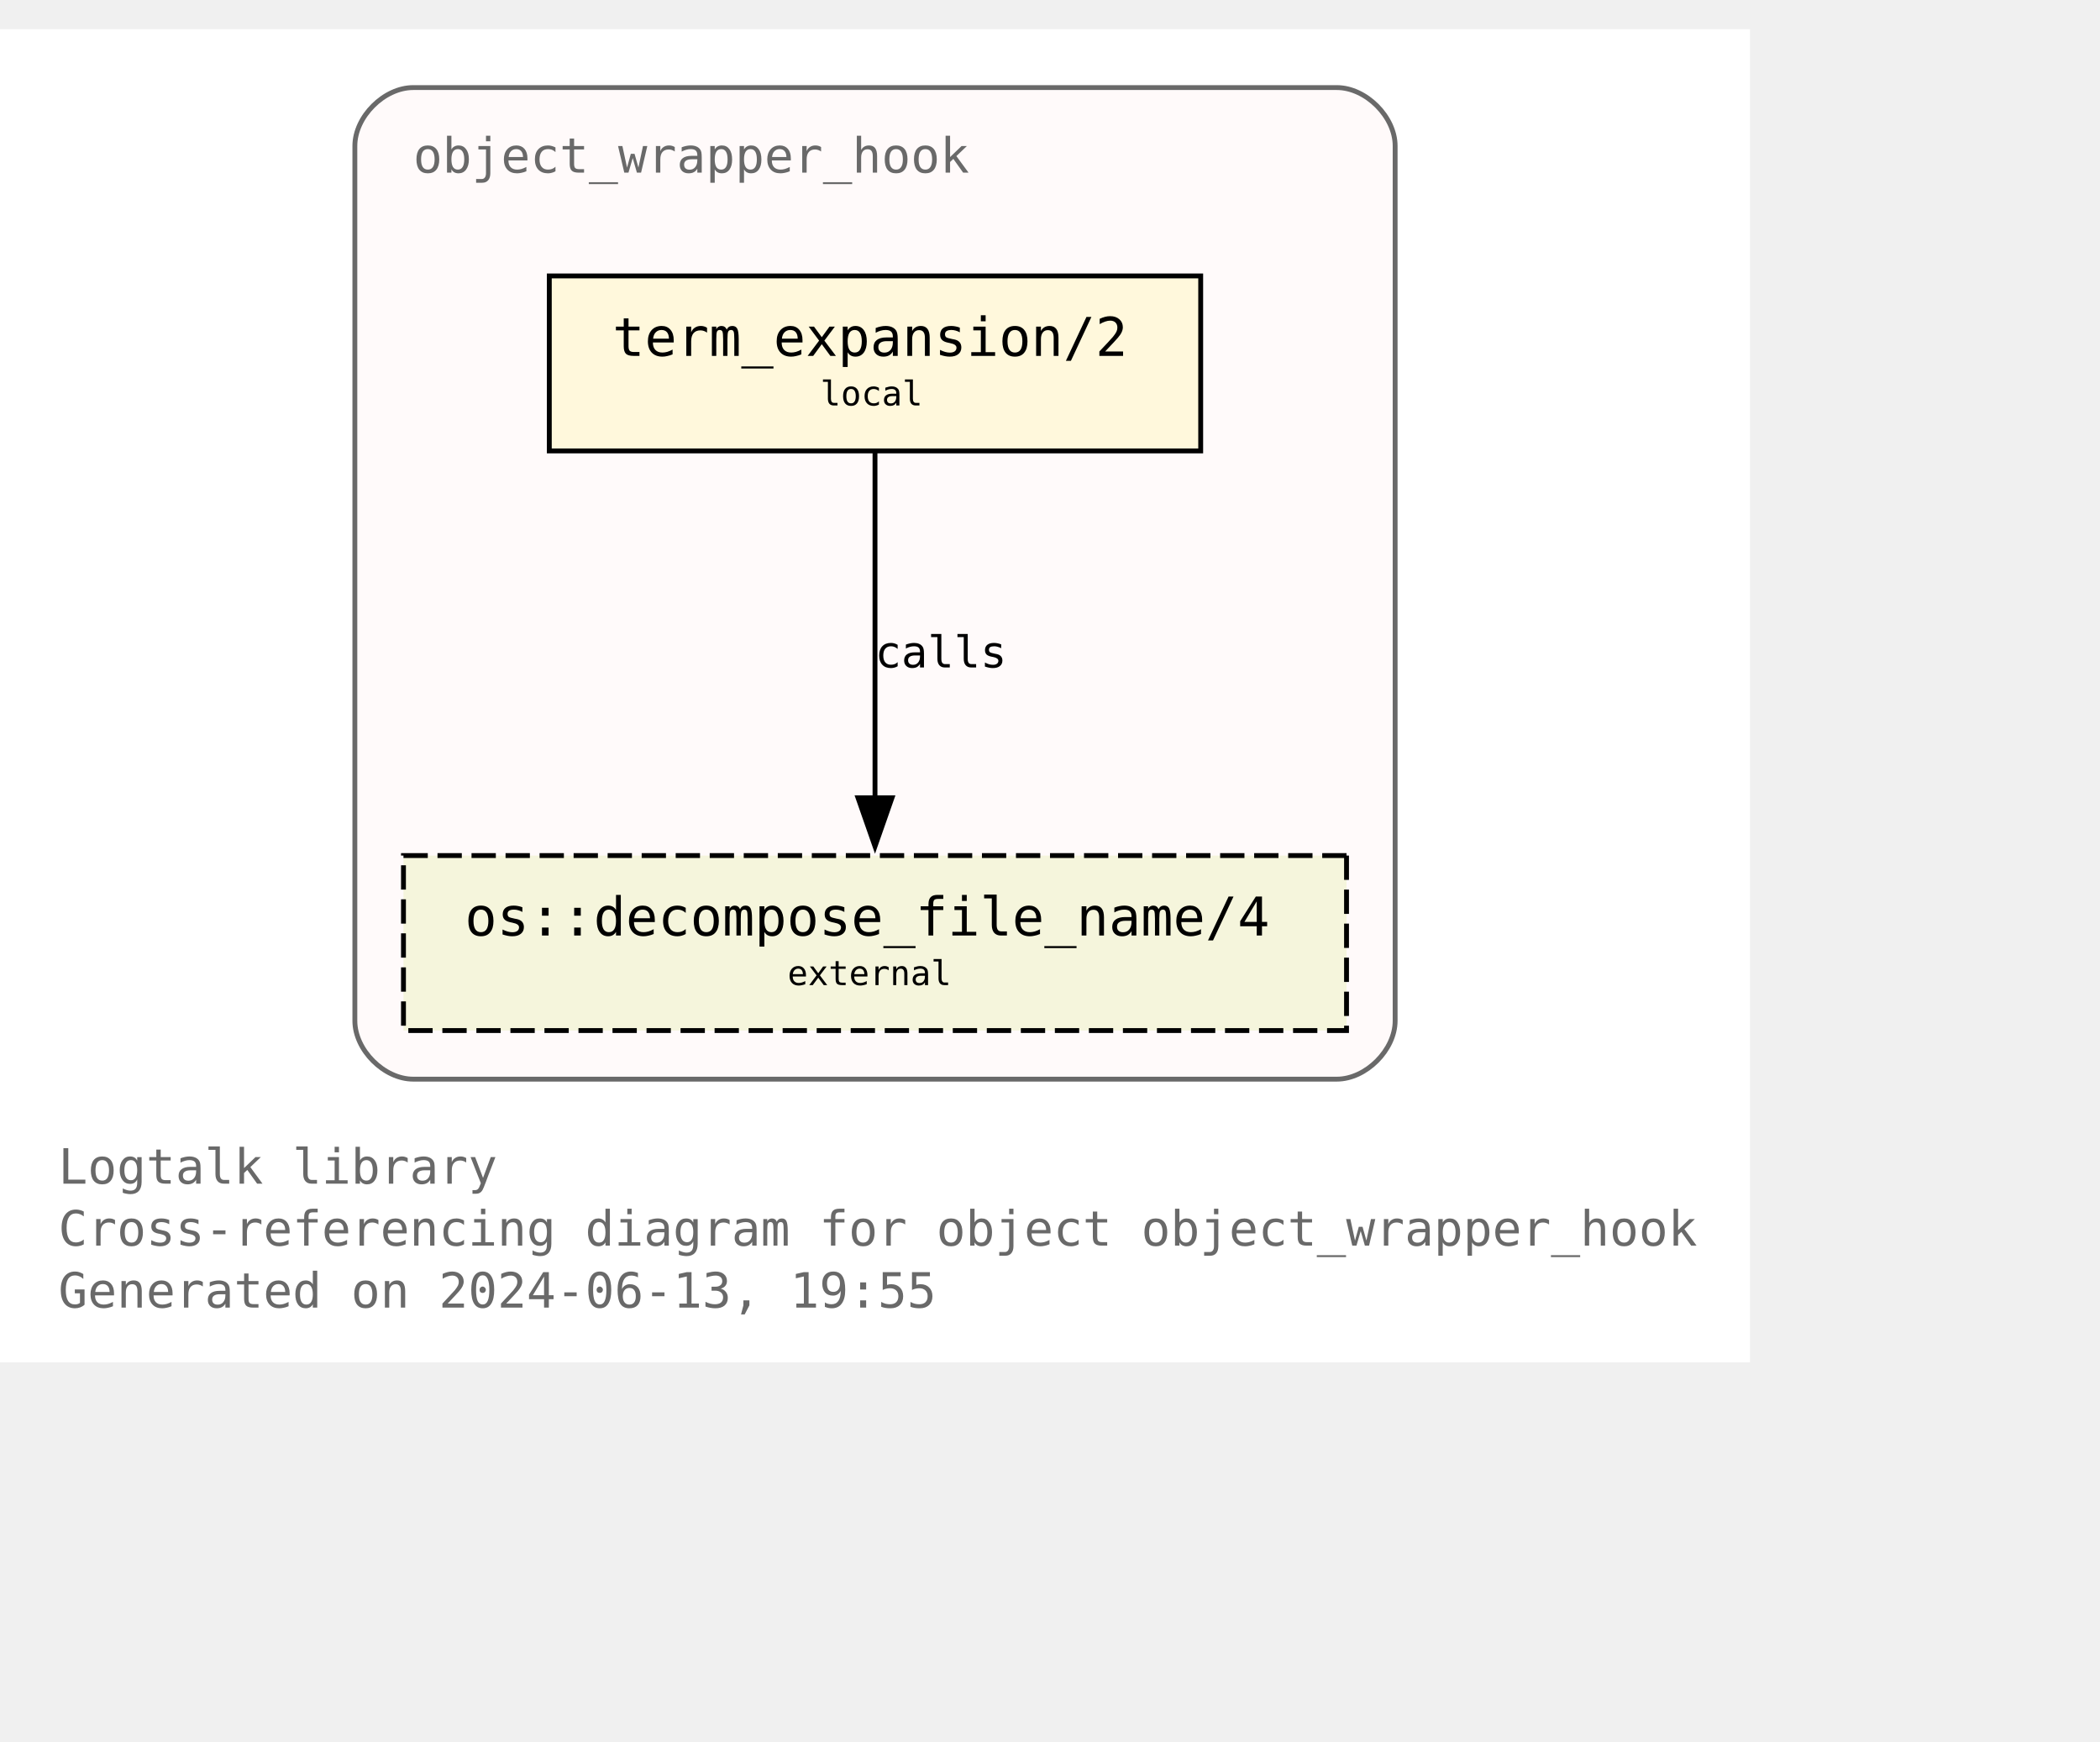
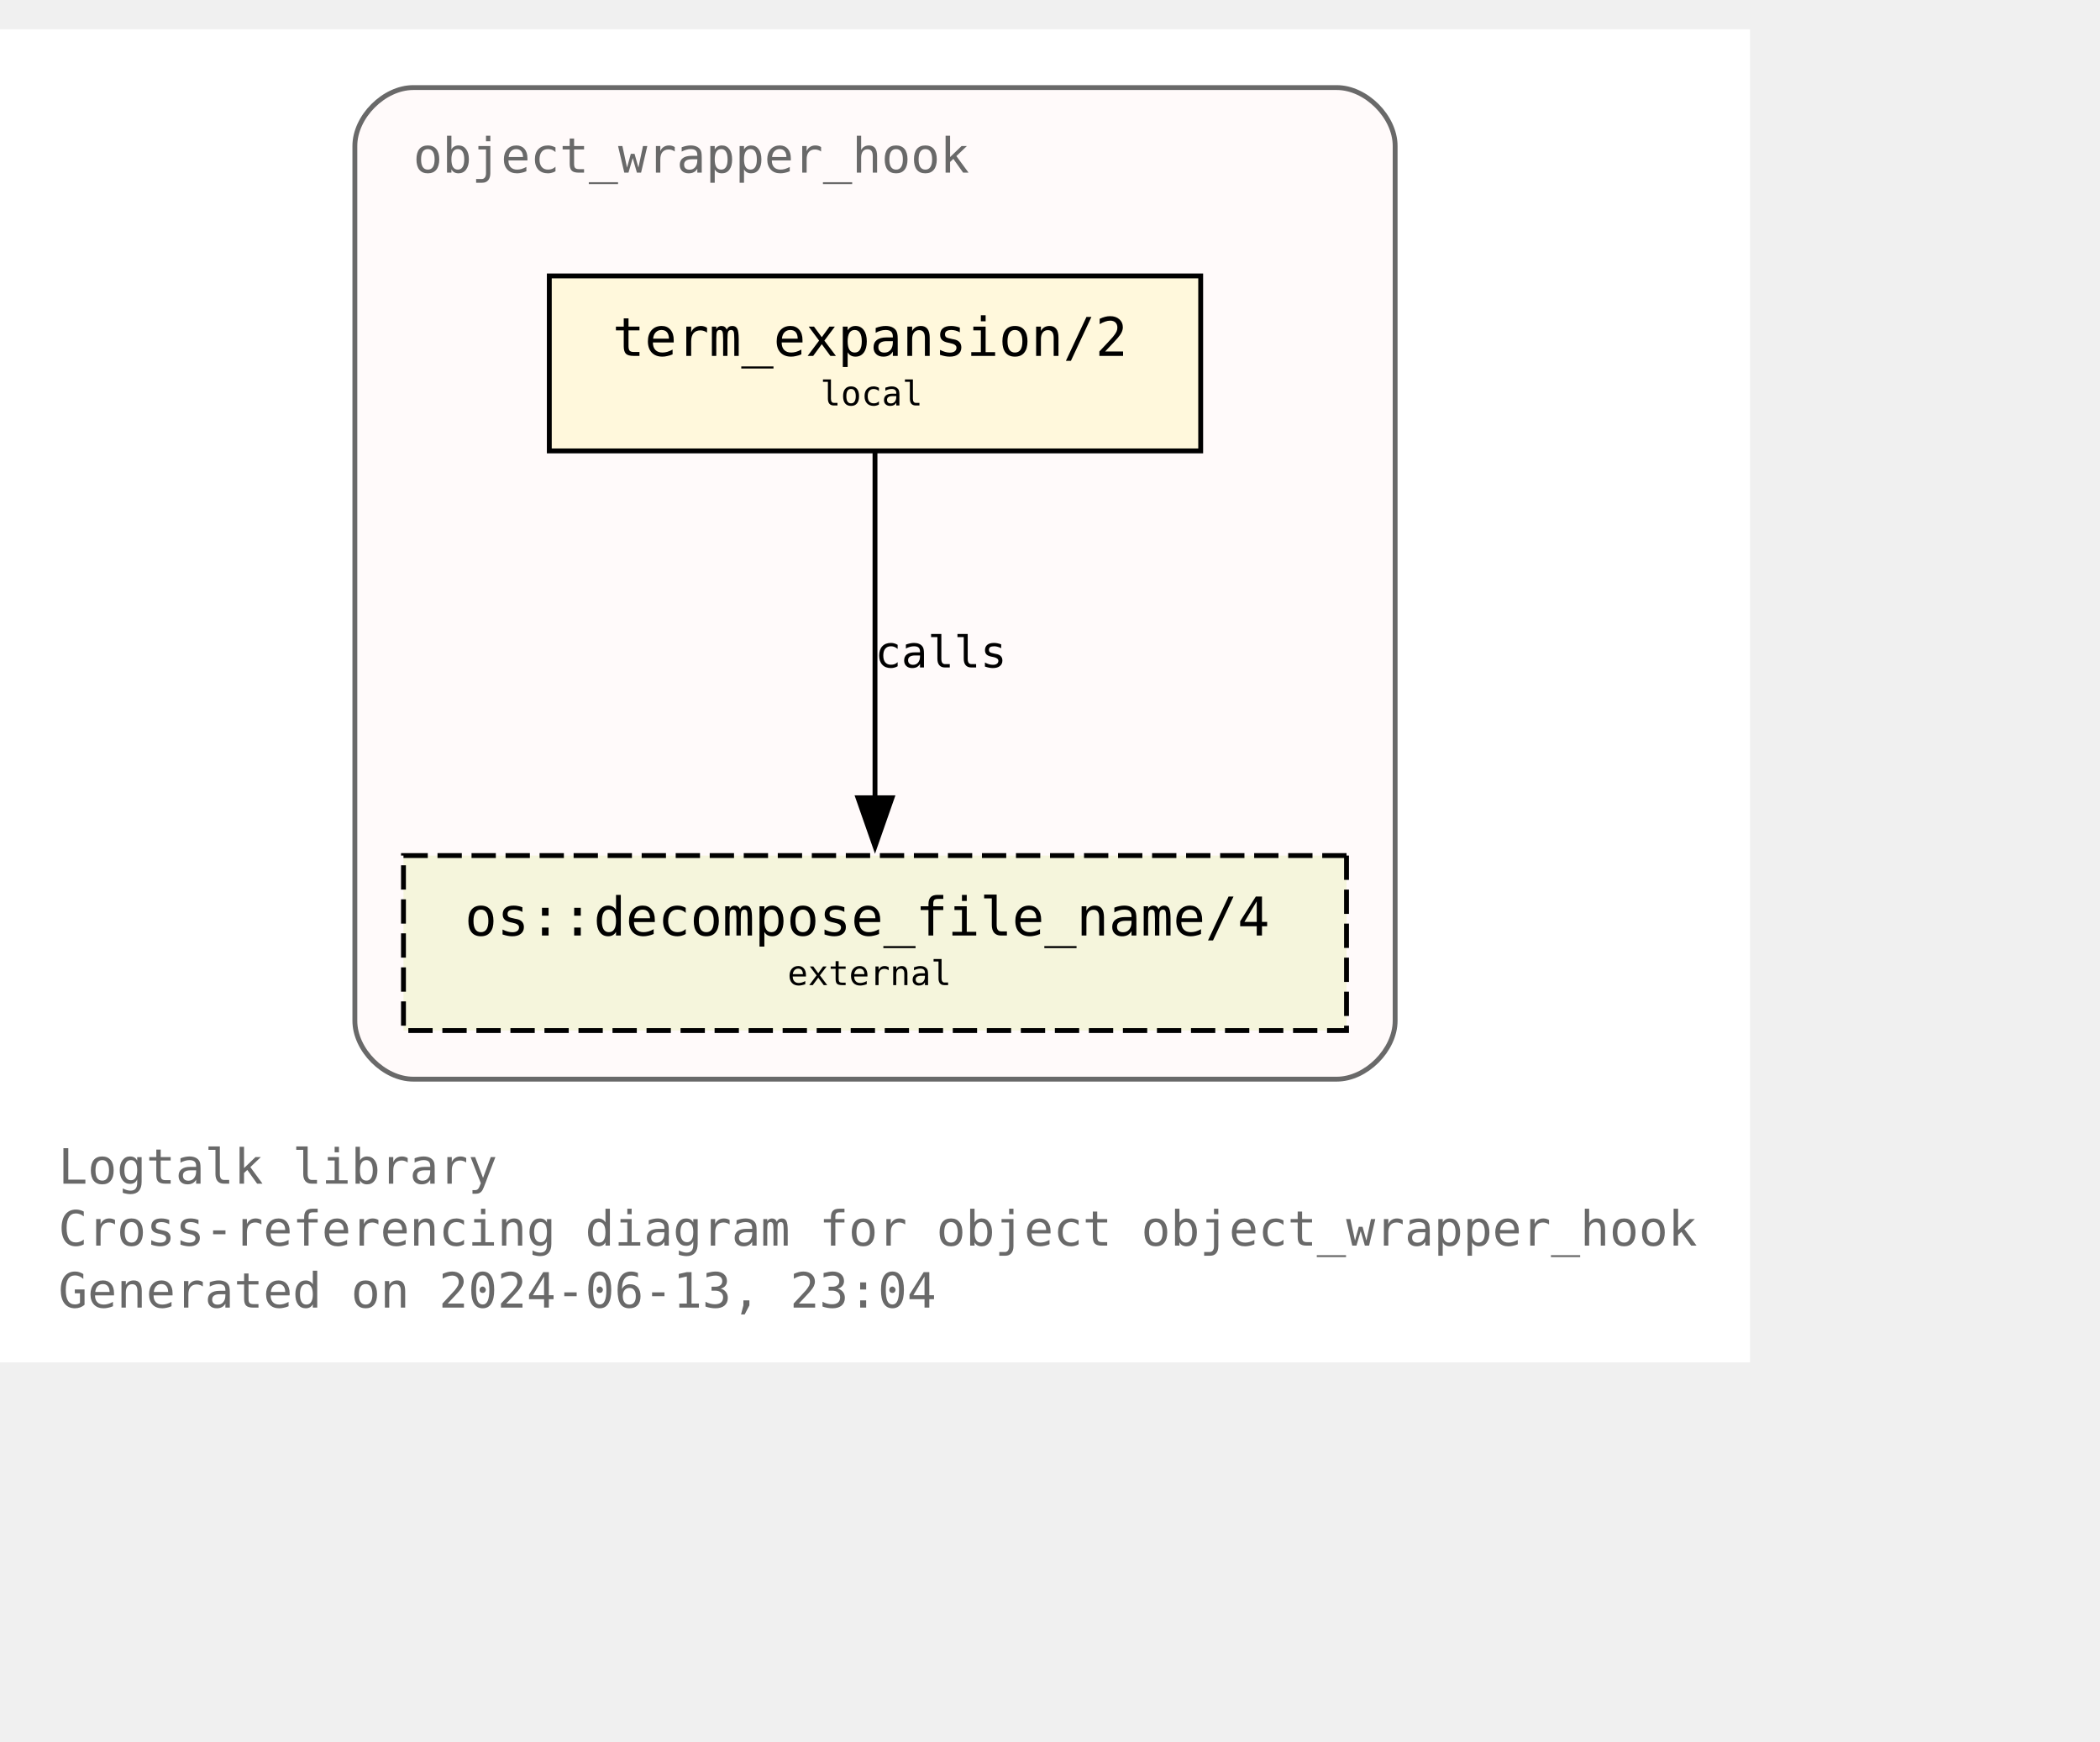
<svg xmlns="http://www.w3.org/2000/svg" xmlns:xlink="http://www.w3.org/1999/xlink" width="504pt" height="418pt" viewBox="72.00 72.00 432.00 346.25">
  <g id="graph0" class="graph" transform="scale(1 1) rotate(0) translate(76 342.25)">
    <polygon fill="white" stroke="none" points="-4,4 -4,-270.25 356,-270.25 356,4 -4,4" />
    <text text-anchor="start" x="8" y="-32.75" font-family="Monospace" font-size="10.00" fill="dimgray">Logtalk library</text>
    <text text-anchor="start" x="8" y="-20" font-family="Monospace" font-size="10.00" fill="dimgray">Cross-referencing diagram for object object_wrapper_hook</text>
-     <text text-anchor="start" x="8" y="-7.25" font-family="Monospace" font-size="10.00" fill="dimgray">Generated on 2024-06-13, 19:55</text>
+     <text text-anchor="start" x="8" y="-7.25" font-family="Monospace" font-size="10.00" fill="dimgray">Generated on 2024-06-13, 23:04</text>
    <g id="clust1" class="cluster">
      <g id="a_clust1">
        <a xlink:title="object_wrapper_hook">
          <path fill="snow" stroke="dimgray" d="M81,-54.25C81,-54.25 271,-54.25 271,-54.25 277,-54.25 283,-60.25 283,-66.25 283,-66.25 283,-246.25 283,-246.25 283,-252.25 277,-258.25 271,-258.25 271,-258.25 81,-258.25 81,-258.25 75,-258.25 69,-252.25 69,-246.25 69,-246.25 69,-66.25 69,-66.25 69,-60.25 75,-54.25 81,-54.25" />
          <g id="a_clust1_0">
-             <a xlink:href="https://github.com/LogtalkDotOrg/logtalk3/tree/4a8be52c4c526a7d32368bf86e169d461986fbd8/library/hook_objects/object_wrapper_hook.lgt" xlink:title="https://github.com/LogtalkDotOrg/logtalk3/tree/4a8be52c4c526a7d32368bf86e169d461986fbd8/library/hook_objects/object_wrapper_hook.lgt">
+             <a xlink:href="https://github.com/LogtalkDotOrg/logtalk3/tree/9c3297eb5cfc34e93ffa88fc0aca7c0e1a7153e2/library/hook_objects/object_wrapper_hook.lgt" xlink:title="https://github.com/LogtalkDotOrg/logtalk3/tree/9c3297eb5cfc34e93ffa88fc0aca7c0e1a7153e2/library/hook_objects/object_wrapper_hook.lgt">
              <text text-anchor="start" x="81" y="-240.75" font-family="Monospace" font-size="10.00" fill="dimgray">object_wrapper_hook</text>
            </a>
          </g>
        </a>
      </g>
    </g>
    <g id="node1" class="node">
      <g id="a_node1">
-         <a xlink:href="https://github.com/LogtalkDotOrg/logtalk3/tree/4a8be52c4c526a7d32368bf86e169d461986fbd8/library/hook_objects/object_wrapper_hook.lgt#L39" xlink:title="https://github.com/LogtalkDotOrg/logtalk3/tree/4a8be52c4c526a7d32368bf86e169d461986fbd8/library/hook_objects/object_wrapper_hook.lgt#L39">
+         <a xlink:href="https://github.com/LogtalkDotOrg/logtalk3/tree/9c3297eb5cfc34e93ffa88fc0aca7c0e1a7153e2/library/hook_objects/object_wrapper_hook.lgt#L39" xlink:title="https://github.com/LogtalkDotOrg/logtalk3/tree/9c3297eb5cfc34e93ffa88fc0aca7c0e1a7153e2/library/hook_objects/object_wrapper_hook.lgt#L39">
          <polygon fill="cornsilk" stroke="black" points="243,-219.5 109,-219.5 109,-183.5 243,-183.5 243,-219.5" />
          <text text-anchor="start" x="116.88" y="-204.07" font-family="Monospace" font-size="9.00"> </text>
          <text text-anchor="start" x="122" y="-203.05" font-family="Monospace" font-size="11.00">term_expansion/2</text>
          <text text-anchor="start" x="229.88" y="-204.07" font-family="Monospace" font-size="9.00"> </text>
          <text text-anchor="start" x="116.88" y="-191.95" font-family="Monospace" font-size="9.00"> </text>
          <text text-anchor="start" x="164.75" y="-192.85" font-family="Monospace" font-size="7.00">local</text>
          <text text-anchor="start" x="229.88" y="-191.95" font-family="Monospace" font-size="9.00"> </text>
        </a>
      </g>
    </g>
    <g id="node2" class="node">
      <g id="a_node2">
        <a xlink:href="https://logtalk.org/library/osp_0.html#decompose-file-name-4" xlink:title="https://logtalk.org/library/osp_0.html#decompose-file-name-4">
          <polygon fill="beige" stroke="black" stroke-dasharray="5,2" points="273,-100.25 79,-100.25 79,-64.25 273,-64.25 273,-100.25" />
          <text text-anchor="start" x="86.88" y="-84.83" font-family="Monospace" font-size="9.00"> </text>
          <text text-anchor="start" x="91.62" y="-83.8" font-family="Monospace" font-size="11.00">os::decompose_file_name/4</text>
          <text text-anchor="start" x="259.88" y="-84.83" font-family="Monospace" font-size="9.00"> </text>
          <text text-anchor="start" x="86.88" y="-72.7" font-family="Monospace" font-size="9.00"> </text>
          <text text-anchor="start" x="158" y="-73.6" font-family="Monospace" font-size="7.00">external</text>
          <text text-anchor="start" x="259.88" y="-72.7" font-family="Monospace" font-size="9.00"> </text>
        </a>
      </g>
    </g>
    <g id="edge1" class="edge">
      <g id="a_edge1">
-         <a xlink:href="https://github.com/LogtalkDotOrg/logtalk3/tree/4a8be52c4c526a7d32368bf86e169d461986fbd8/library/hook_objects/object_wrapper_hook.lgt#L39" xlink:title="calls">
+         <a xlink:href="https://github.com/LogtalkDotOrg/logtalk3/tree/9c3297eb5cfc34e93ffa88fc0aca7c0e1a7153e2/library/hook_objects/object_wrapper_hook.lgt#L39" xlink:title="calls">
          <path fill="none" stroke="black" d="M176,-183.2C176,-164.5 176,-134.37 176,-112.08" />
          <polygon fill="black" stroke="black" points="179.5,-112.14 176,-102.14 172.5,-112.14 179.5,-112.14" />
        </a>
      </g>
      <g id="a_edge1-label">
-         <a xlink:href="https://github.com/LogtalkDotOrg/logtalk3/tree/4a8be52c4c526a7d32368bf86e169d461986fbd8/library/hook_objects/object_wrapper_hook.lgt#L39" xlink:title="https://github.com/LogtalkDotOrg/logtalk3/tree/4a8be52c4c526a7d32368bf86e169d461986fbd8/library/hook_objects/object_wrapper_hook.lgt#L39">
+         <a xlink:href="https://github.com/LogtalkDotOrg/logtalk3/tree/9c3297eb5cfc34e93ffa88fc0aca7c0e1a7153e2/library/hook_objects/object_wrapper_hook.lgt#L39" xlink:title="https://github.com/LogtalkDotOrg/logtalk3/tree/9c3297eb5cfc34e93ffa88fc0aca7c0e1a7153e2/library/hook_objects/object_wrapper_hook.lgt#L39">
          <text text-anchor="start" x="176" y="-138.95" font-family="Monospace" font-size="9.00">calls</text>
        </a>
      </g>
    </g>
  </g>
</svg>
